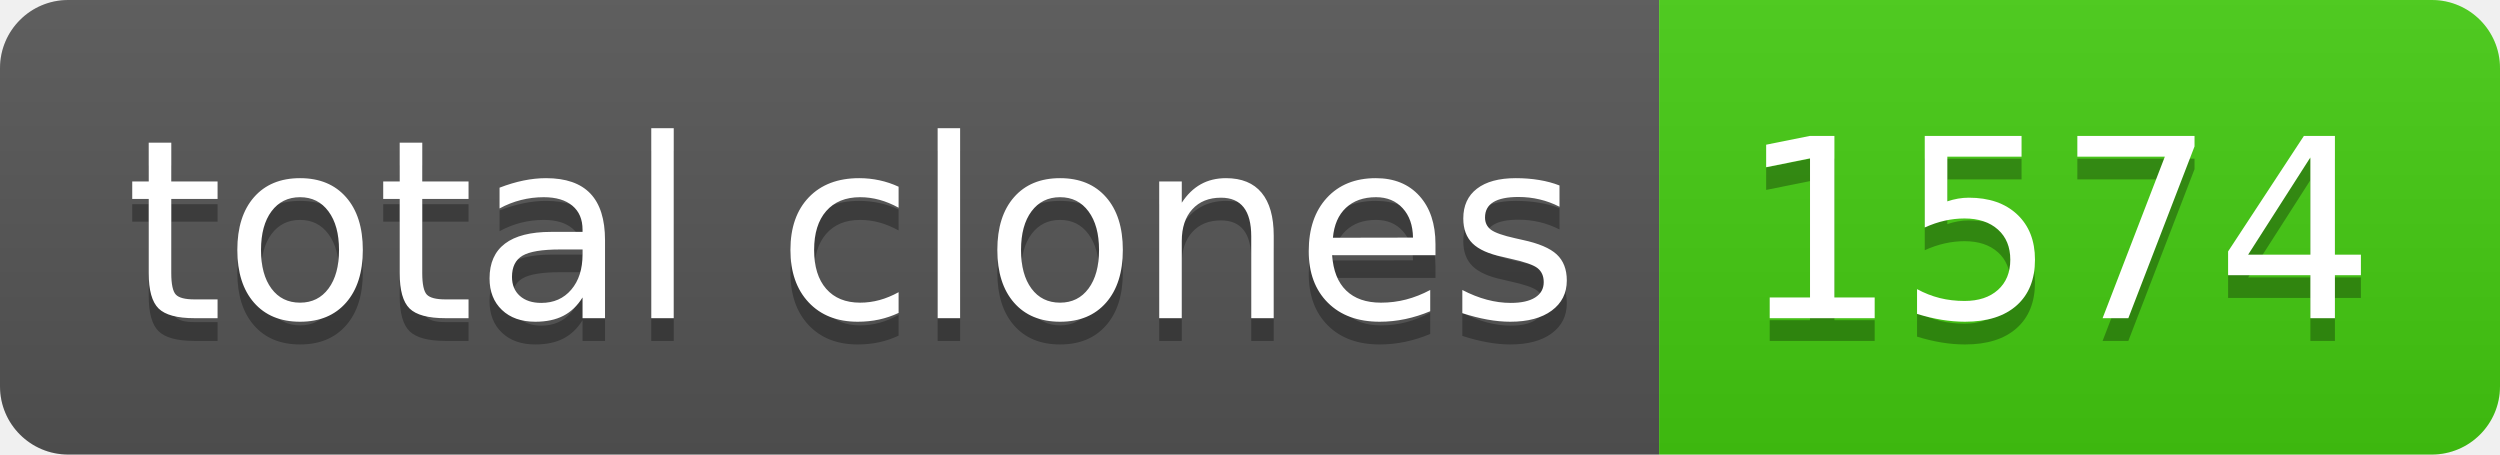
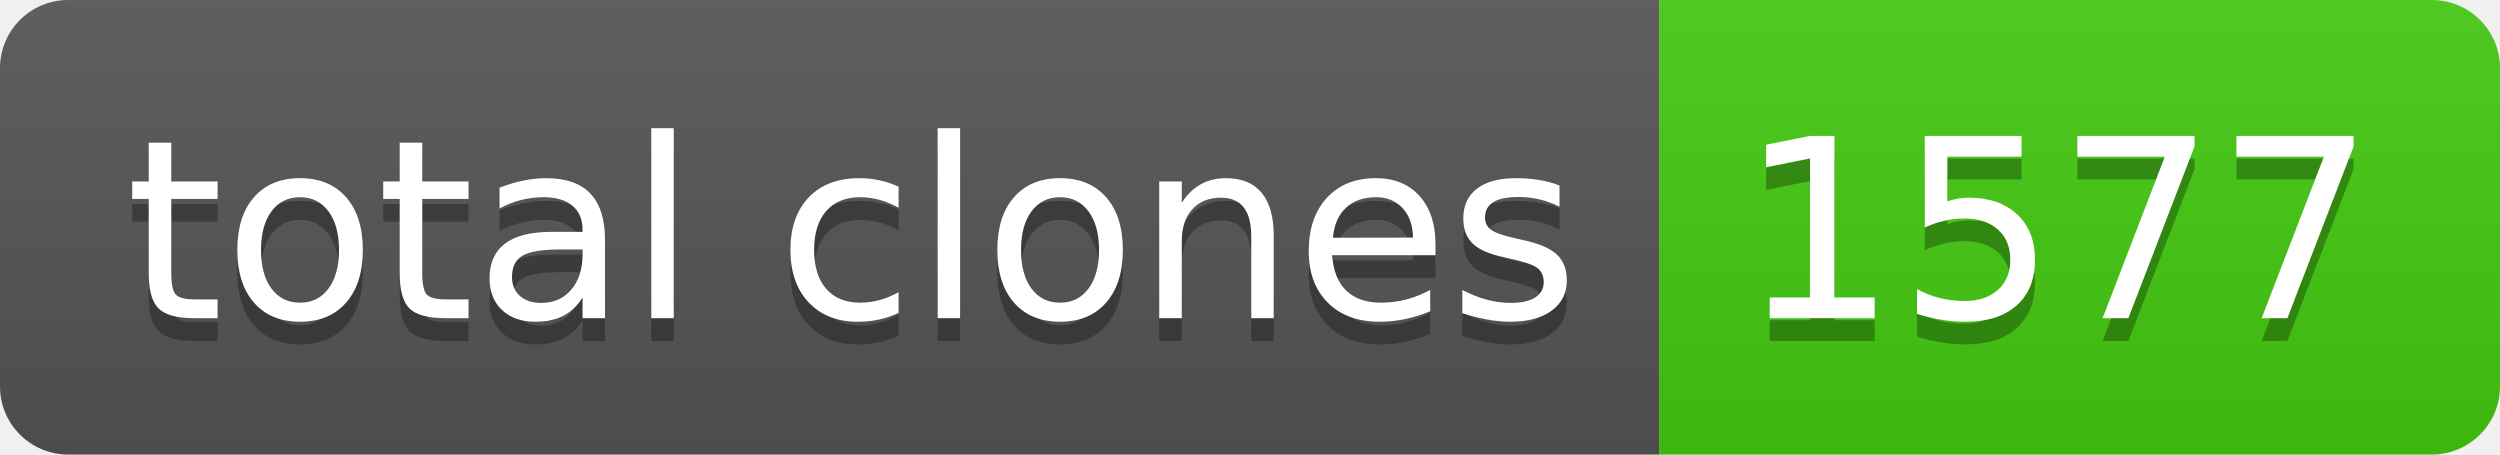
- <svg xmlns="http://www.w3.org/2000/svg" width="110" height="20" role="img" aria-label="total clones: 1574">
+ <svg xmlns="http://www.w3.org/2000/svg" width="110" height="20" role="img" aria-label="total clones: 1577">
  <linearGradient id="s" x2="0" y2="100%">
    <stop offset="0" stop-color="#bbb" stop-opacity=".1" />
    <stop offset="1" stop-opacity=".1" />
  </linearGradient>
  <clipPath id="r">
    <rect width="110" height="20" rx="3" fill="#fff" />
  </clipPath>
  <g clip-path="url(#r)">
    <rect width="73" height="20" fill="#555" />
    <rect x="73" width="37" height="20" fill="#4c1" />
    <rect width="110" height="20" fill="url(#s)" />
  </g>
  <g fill="#fff" text-anchor="middle" font-family="Verdana,Geneva,DejaVu Sans,sans-serif" text-rendering="geometricPrecision" font-size="110">
    <text aria-hidden="true" x="375" y="150" fill="#010101" fill-opacity=".3" transform="scale(.1)" textLength="630">total clones</text>
    <text x="375" y="140" transform="scale(.1)" fill="#fff" textLength="630">total clones</text>
-     <text aria-hidden="true" x="905" y="150" fill="#010101" fill-opacity=".3" transform="scale(.1)" textLength="270">1574</text>
-     <text x="905" y="140" transform="scale(.1)" fill="#fff" textLength="270">1574</text>
+     <text aria-hidden="true" x="905" y="150" fill="#010101" fill-opacity=".3" transform="scale(.1)" textLength="270">1577</text>
+     <text x="905" y="140" transform="scale(.1)" fill="#fff" textLength="270">1577</text>
  </g>
</svg>
